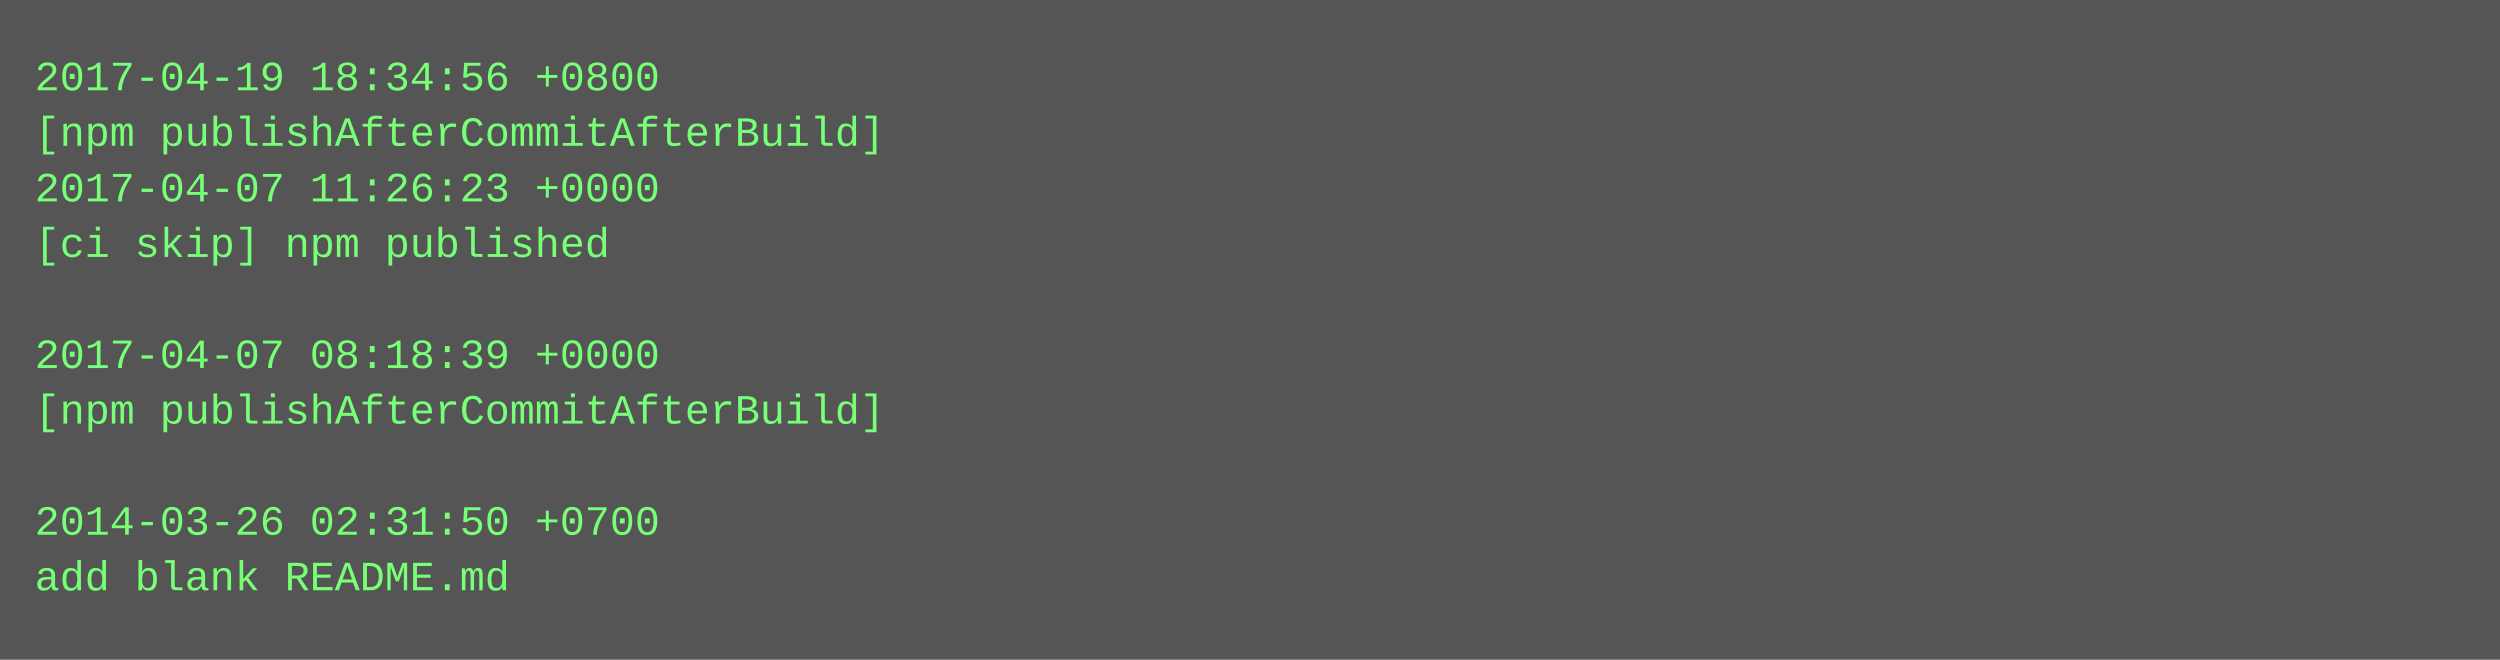
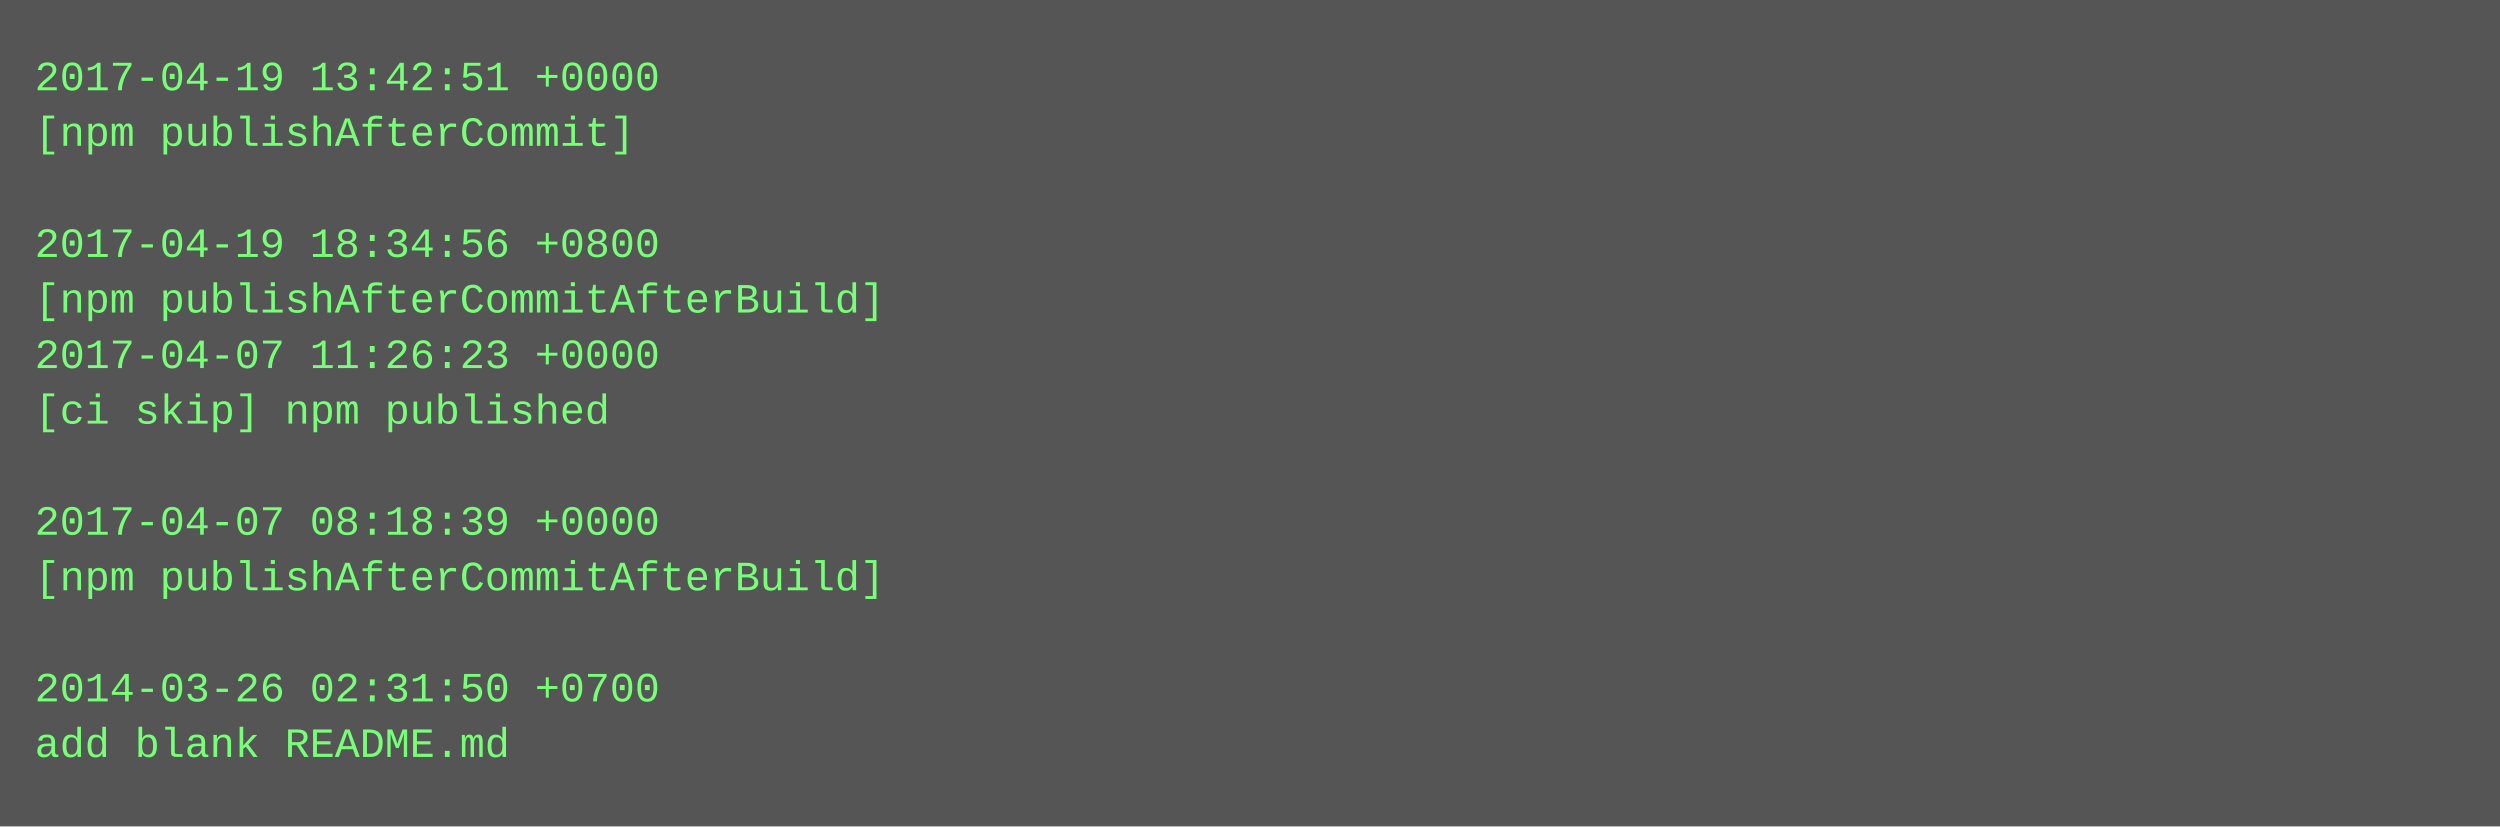
- <svg xmlns="http://www.w3.org/2000/svg" height="190" width="720">
-   <rect height="190" fill="#555" width="720" />
+ <svg xmlns="http://www.w3.org/2000/svg" height="238" width="720">
+   <rect height="238" fill="#555" width="720" />
  <text fill="#7f7" font-family="Courier New" font-size="12" xml:space="preserve">
-     <tspan x="10" y="26">2017-04-19 18:34:56 +0800</tspan>
-     <tspan x="10" y="42">[npm publishAfterCommitAfterBuild]</tspan>
-     <tspan x="10" y="58">2017-04-07 11:26:23 +0000</tspan>
-     <tspan x="10" y="74">[ci skip] npm published</tspan>
-     <tspan x="10" y="90" />
-     <tspan x="10" y="106">2017-04-07 08:18:39 +0000</tspan>
-     <tspan x="10" y="122">[npm publishAfterCommitAfterBuild]</tspan>
+     <tspan x="10" y="26">2017-04-19 13:42:51 +0000</tspan>
+     <tspan x="10" y="42">[npm publishAfterCommit]</tspan>
+     <tspan x="10" y="58" />
+     <tspan x="10" y="74">2017-04-19 18:34:56 +0800</tspan>
+     <tspan x="10" y="90">[npm publishAfterCommitAfterBuild]</tspan>
+     <tspan x="10" y="106">2017-04-07 11:26:23 +0000</tspan>
+     <tspan x="10" y="122">[ci skip] npm published</tspan>
    <tspan x="10" y="138" />
-     <tspan x="10" y="154">2014-03-26 02:31:50 +0700</tspan>
-     <tspan x="10" y="170">add blank README.md</tspan>
+     <tspan x="10" y="154">2017-04-07 08:18:39 +0000</tspan>
+     <tspan x="10" y="170">[npm publishAfterCommitAfterBuild]</tspan>
+     <tspan x="10" y="186" />
+     <tspan x="10" y="202">2014-03-26 02:31:50 +0700</tspan>
+     <tspan x="10" y="218">add blank README.md</tspan>
  </text>
</svg>
